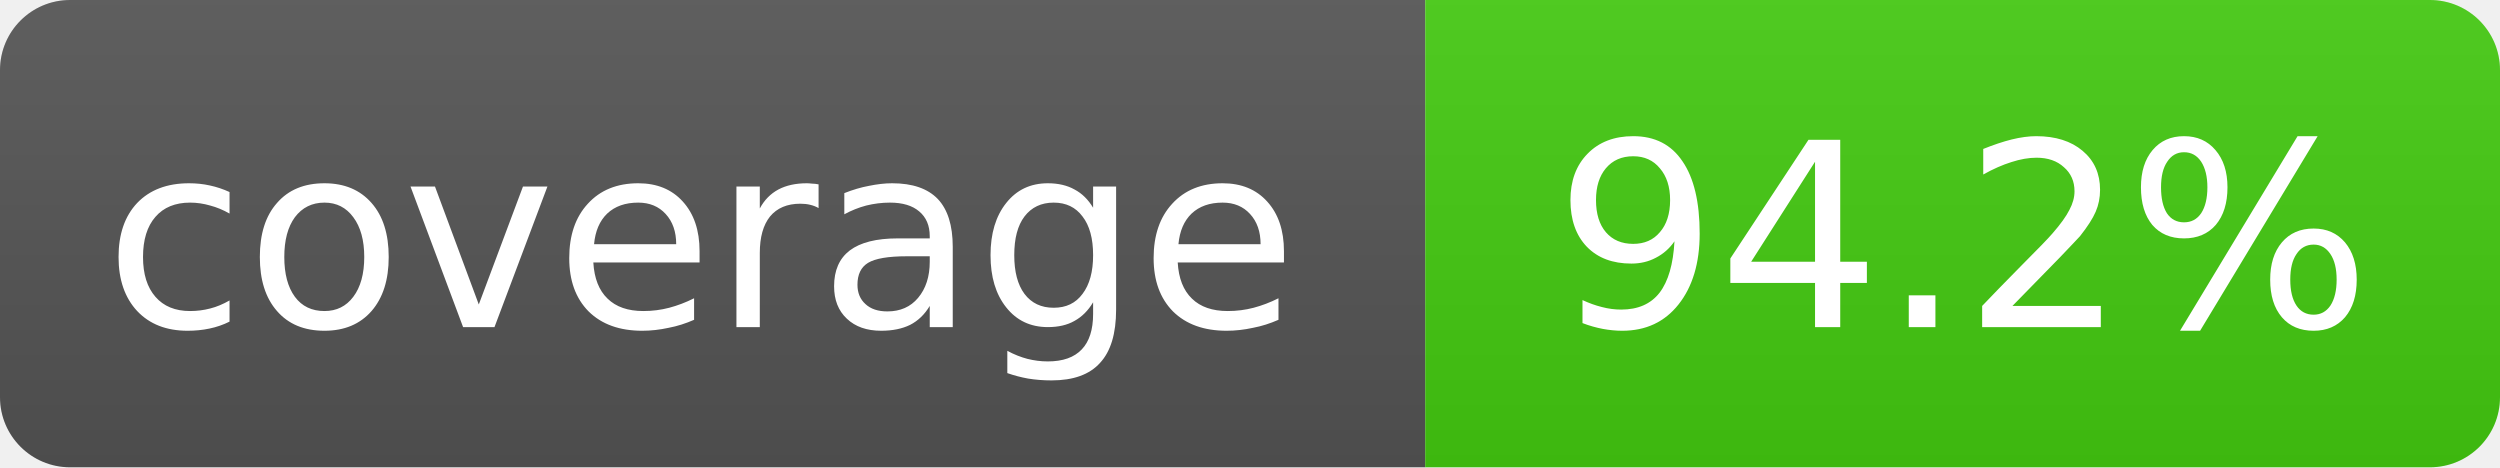
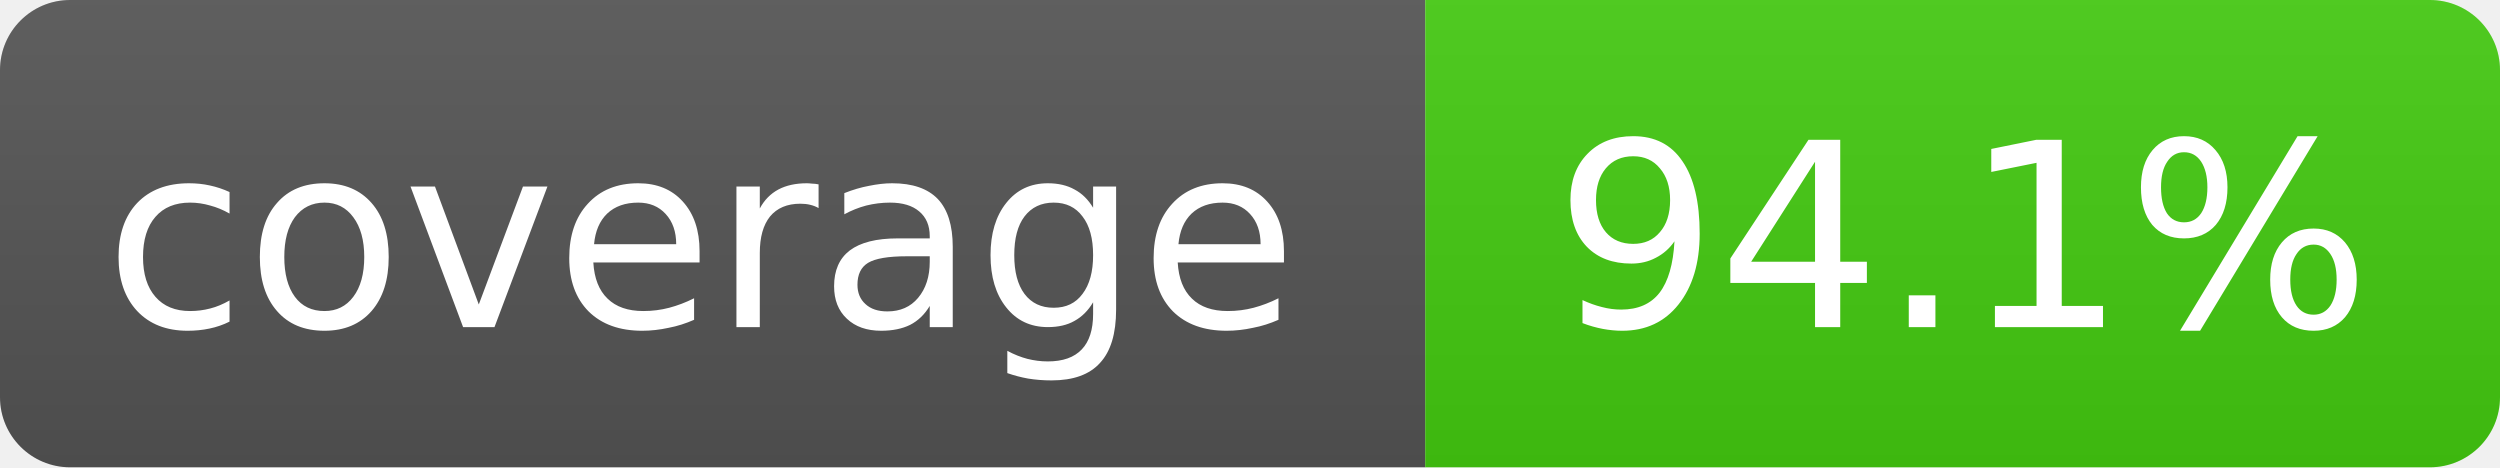
- <svg xmlns="http://www.w3.org/2000/svg" width="107" height="20" role="img" aria-label="coverage: 94.2%">
+ <svg xmlns="http://www.w3.org/2000/svg" width="107" height="20" role="img" aria-label="coverage: 94.1%">
  <linearGradient id="s" x2="0" y2="100%">
    <stop offset="0" stop-color="#bbb" stop-opacity=".1" />
    <stop offset="1" stop-opacity=".1" />
  </linearGradient>
  <clipPath id="r">
    <rect width="107" height="20" rx="3" fill="#fff" />
  </clipPath>
  <g clip-path="url(#r)">
    <rect width="61" height="20" fill="#555" />
    <rect x="61" width="46" height="20" fill="#4c1" />
    <rect width="107" height="20" fill="url(#s)" />
  </g>
  <g fill="#fff" text-anchor="middle" font-family="Verdana,Geneva,DejaVu Sans,sans-serif" font-size="11">
    <text x="30" y="14">coverage</text>
-     <text x="84" y="14">94.2%</text>
+     <text x="84" y="14">94.1%</text>
  </g>
</svg>
